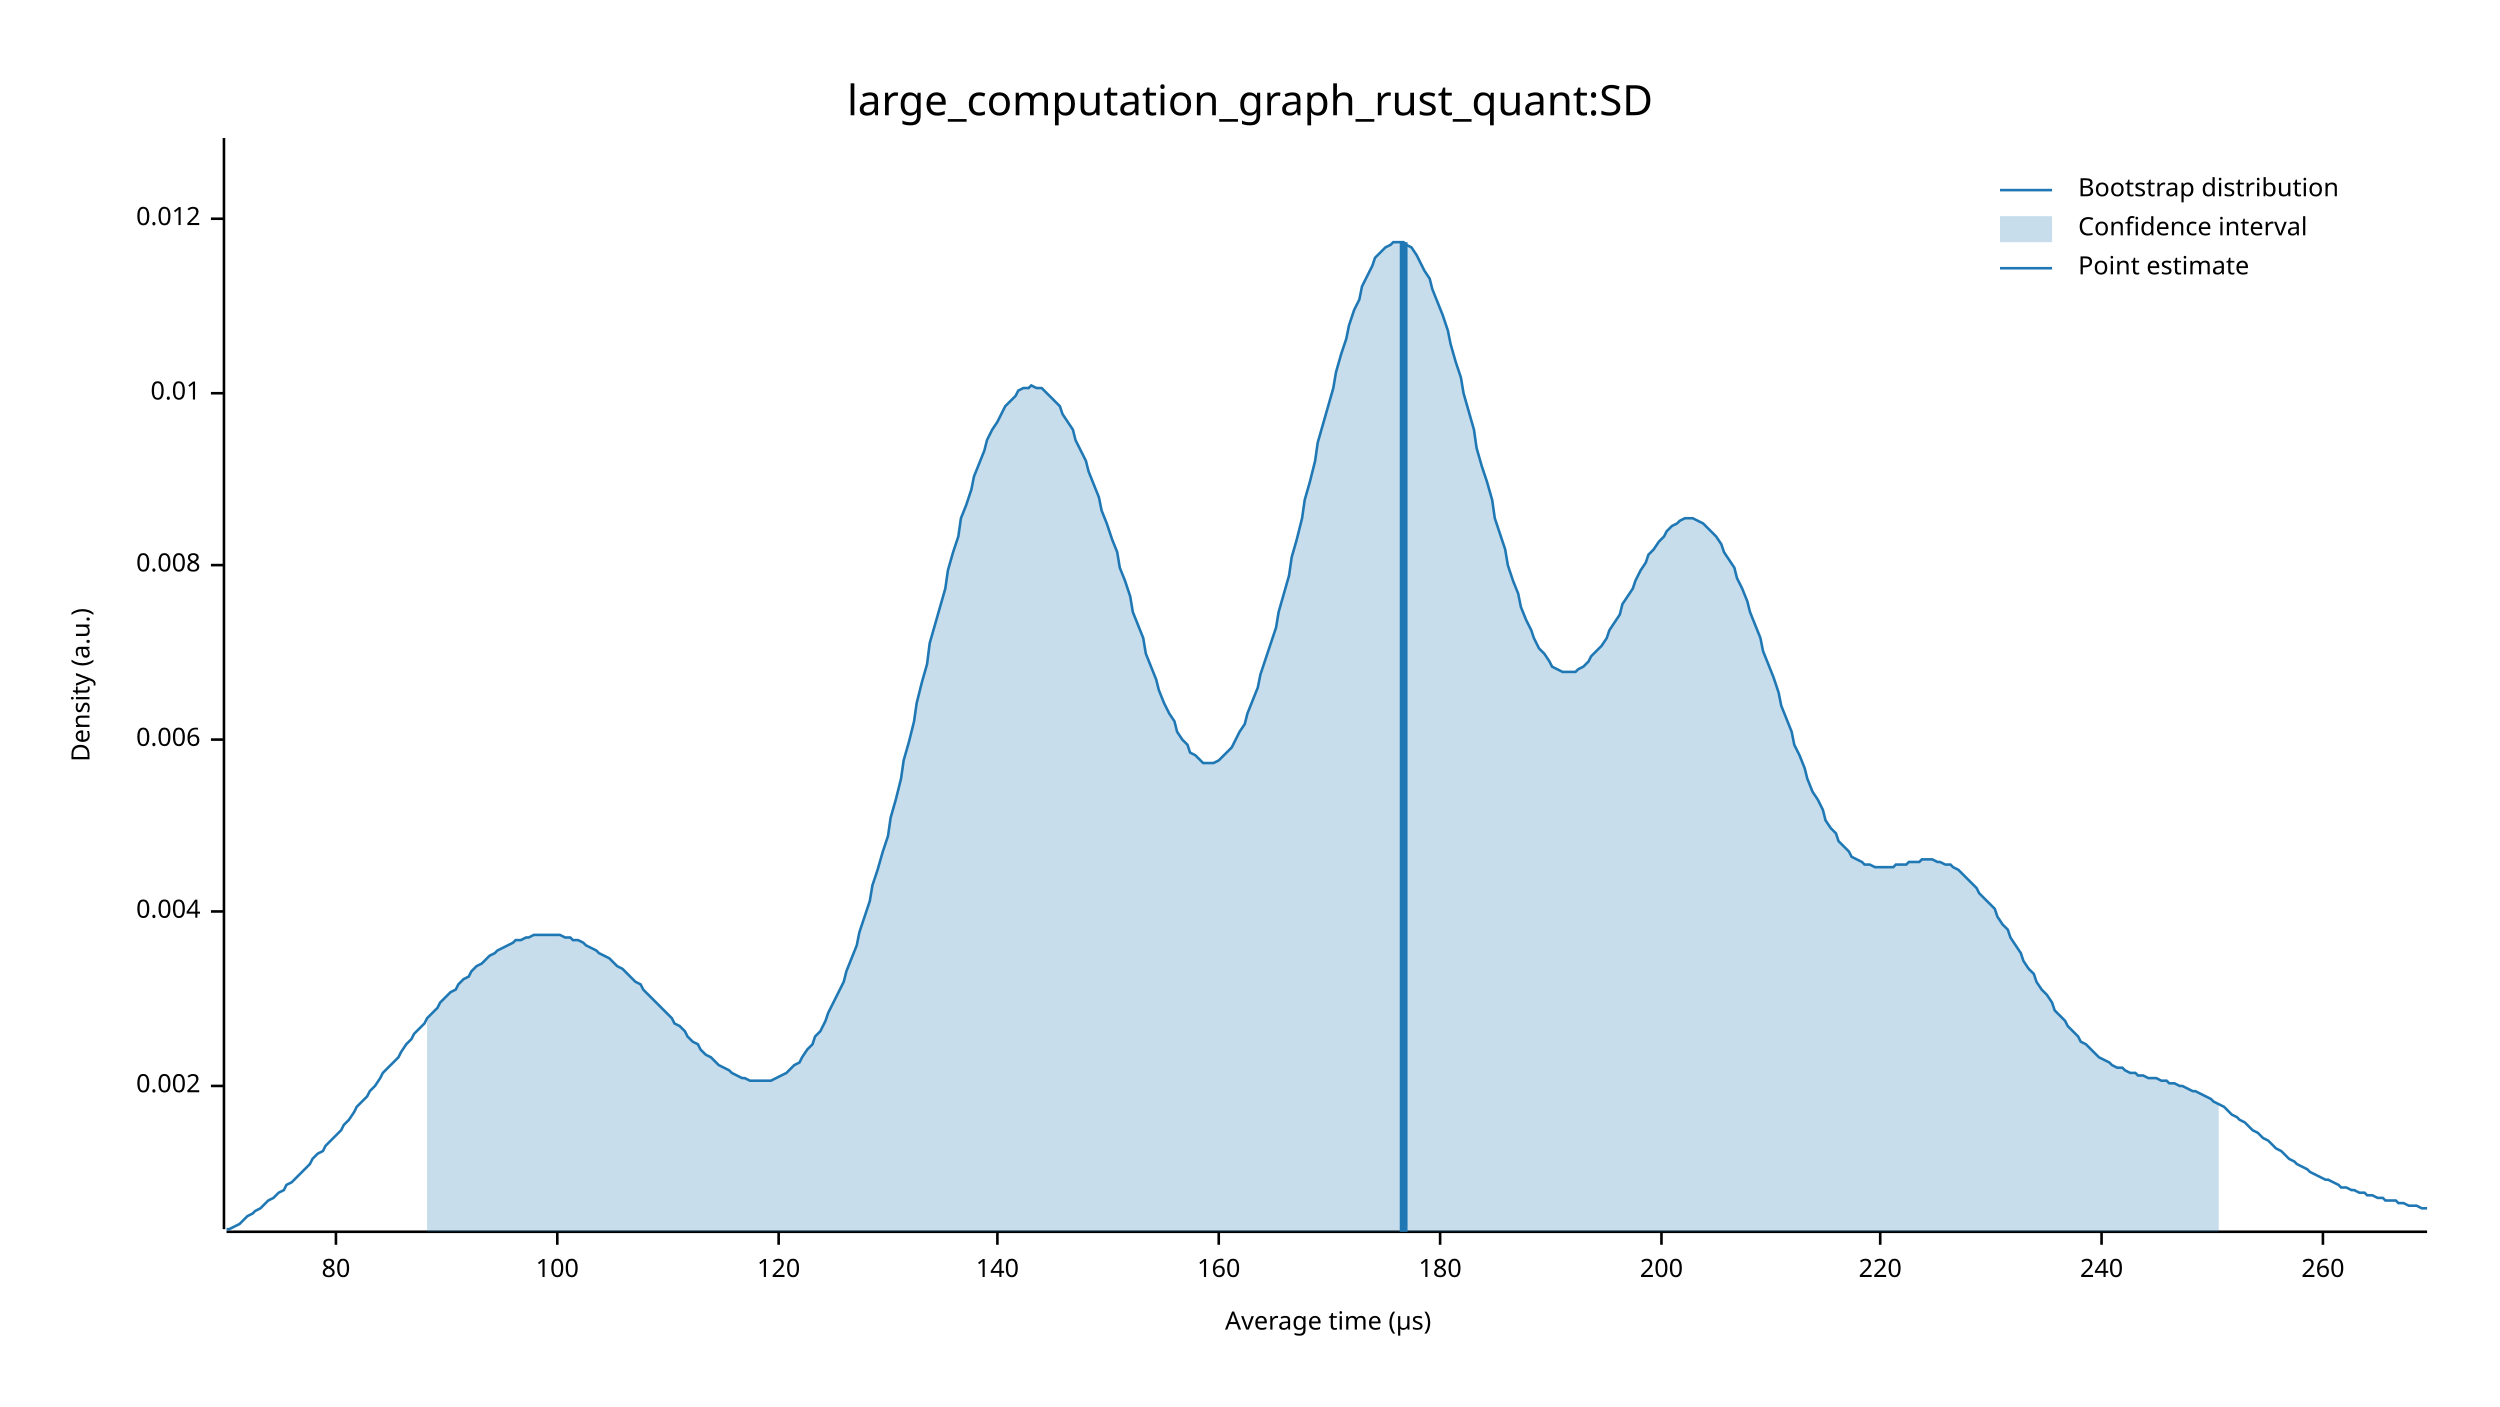
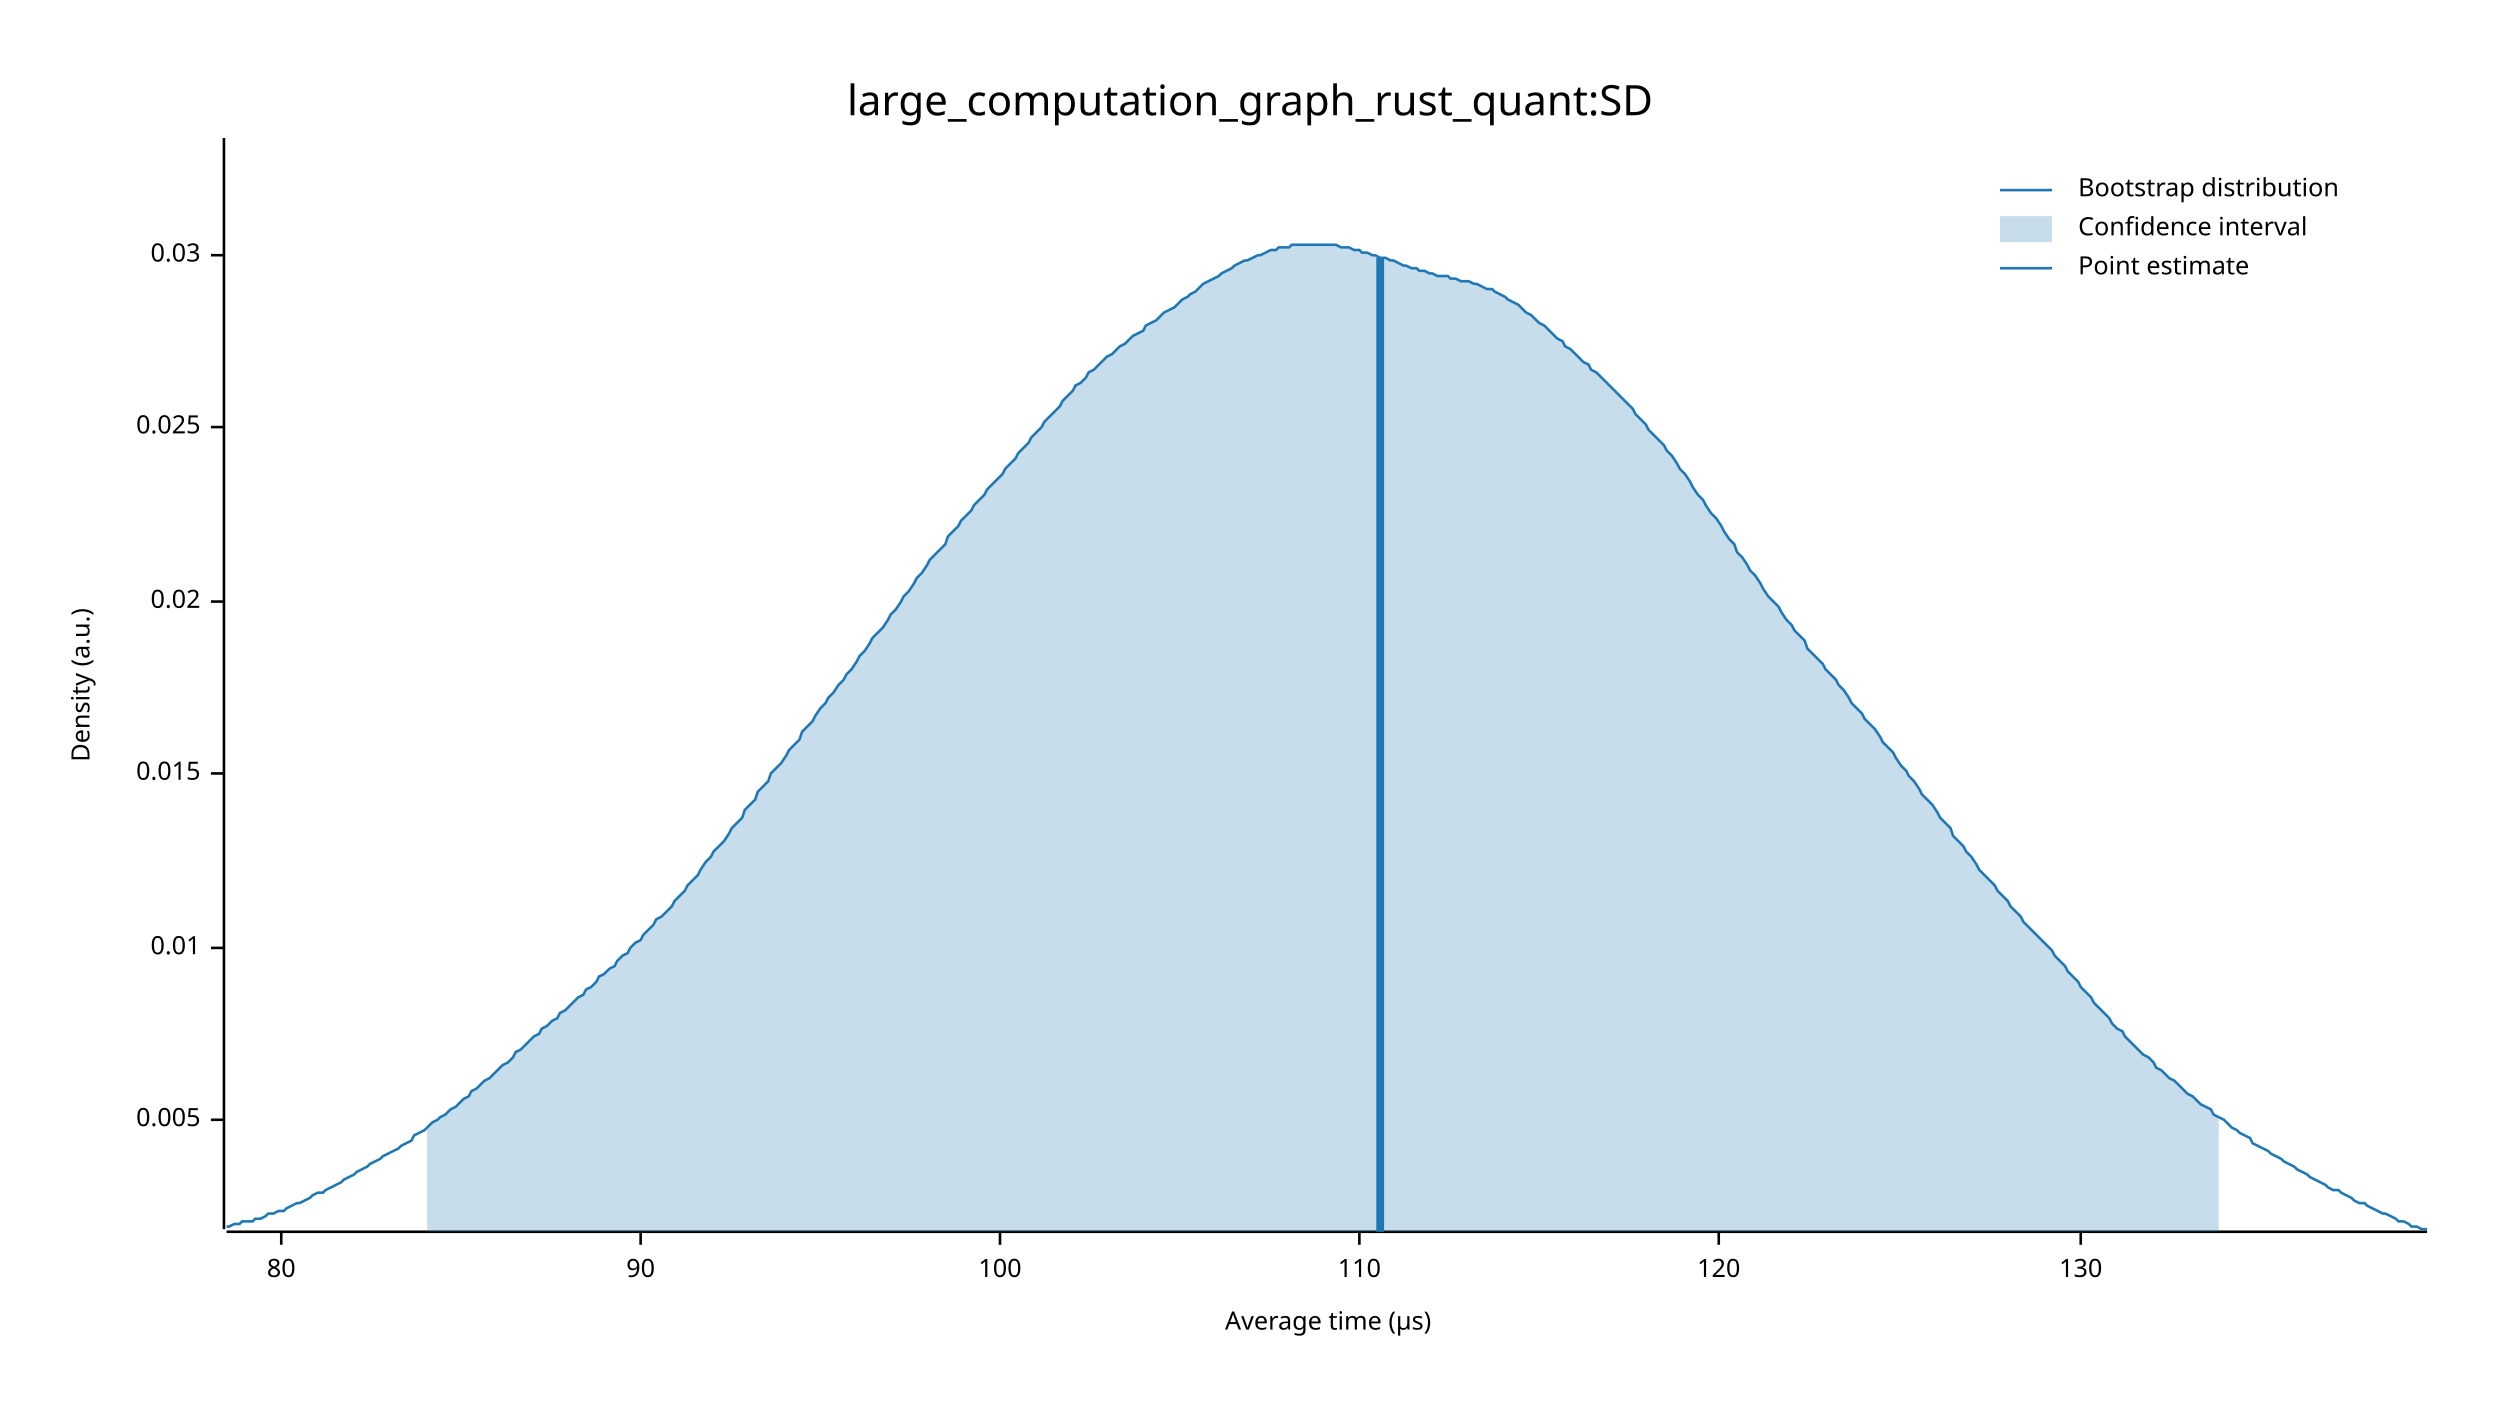
<svg xmlns="http://www.w3.org/2000/svg" width="960" height="540" viewBox="0 0 960 540">
  <text x="480" y="32" dy="0.76em" text-anchor="middle" font-family="sans-serif" font-size="16.129" opacity="1" fill="#000000">
large_computation_graph_rust_quant:SD
</text>
  <text x="27" y="263" dy="0.76em" text-anchor="middle" font-family="sans-serif" font-size="9.677" opacity="1" fill="#000000" transform="rotate(270, 27, 263)">
Density (a.u.)
</text>
  <text x="510" y="513" dy="-0.5ex" text-anchor="middle" font-family="sans-serif" font-size="9.677" opacity="1" fill="#000000">
Average time (µs)
</text>
  <polyline fill="none" opacity="1" stroke="#000000" stroke-width="1" points="86,53 86,472 " />
-   <text x="77" y="417" dy="0.5ex" text-anchor="end" font-family="sans-serif" font-size="9.677" opacity="1" fill="#000000">
- 0.002
+   <text x="77" y="430" dy="0.5ex" text-anchor="end" font-family="sans-serif" font-size="9.677" opacity="1" fill="#000000">
+ 0.005
</text>
-   <polyline fill="none" opacity="1" stroke="#000000" stroke-width="1" points="81,417 86,417 " />
-   <text x="77" y="350" dy="0.5ex" text-anchor="end" font-family="sans-serif" font-size="9.677" opacity="1" fill="#000000">
- 0.004
- </text>
-   <polyline fill="none" opacity="1" stroke="#000000" stroke-width="1" points="81,350 86,350 " />
-   <text x="77" y="284" dy="0.5ex" text-anchor="end" font-family="sans-serif" font-size="9.677" opacity="1" fill="#000000">
- 0.006
- </text>
-   <polyline fill="none" opacity="1" stroke="#000000" stroke-width="1" points="81,284 86,284 " />
-   <text x="77" y="217" dy="0.5ex" text-anchor="end" font-family="sans-serif" font-size="9.677" opacity="1" fill="#000000">
- 0.008
- </text>
-   <polyline fill="none" opacity="1" stroke="#000000" stroke-width="1" points="81,217 86,217 " />
-   <text x="77" y="151" dy="0.5ex" text-anchor="end" font-family="sans-serif" font-size="9.677" opacity="1" fill="#000000">
+   <polyline fill="none" opacity="1" stroke="#000000" stroke-width="1" points="81,430 86,430 " />
+   <text x="77" y="364" dy="0.5ex" text-anchor="end" font-family="sans-serif" font-size="9.677" opacity="1" fill="#000000">
0.01
</text>
-   <polyline fill="none" opacity="1" stroke="#000000" stroke-width="1" points="81,151 86,151 " />
-   <text x="77" y="84" dy="0.5ex" text-anchor="end" font-family="sans-serif" font-size="9.677" opacity="1" fill="#000000">
- 0.012
+   <polyline fill="none" opacity="1" stroke="#000000" stroke-width="1" points="81,364 86,364 " />
+   <text x="77" y="297" dy="0.5ex" text-anchor="end" font-family="sans-serif" font-size="9.677" opacity="1" fill="#000000">
+ 0.015
</text>
-   <polyline fill="none" opacity="1" stroke="#000000" stroke-width="1" points="81,84 86,84 " />
+   <polyline fill="none" opacity="1" stroke="#000000" stroke-width="1" points="81,297 86,297 " />
+   <text x="77" y="231" dy="0.5ex" text-anchor="end" font-family="sans-serif" font-size="9.677" opacity="1" fill="#000000">
+ 0.02
+ </text>
+   <polyline fill="none" opacity="1" stroke="#000000" stroke-width="1" points="81,231 86,231 " />
+   <text x="77" y="164" dy="0.5ex" text-anchor="end" font-family="sans-serif" font-size="9.677" opacity="1" fill="#000000">
+ 0.025
+ </text>
+   <polyline fill="none" opacity="1" stroke="#000000" stroke-width="1" points="81,164 86,164 " />
+   <text x="77" y="98" dy="0.5ex" text-anchor="end" font-family="sans-serif" font-size="9.677" opacity="1" fill="#000000">
+ 0.03
+ </text>
+   <polyline fill="none" opacity="1" stroke="#000000" stroke-width="1" points="81,98 86,98 " />
  <polyline fill="none" opacity="1" stroke="#000000" stroke-width="1" points="87,473 932,473 " />
-   <text x="129" y="483" dy="0.76em" text-anchor="middle" font-family="sans-serif" font-size="9.677" opacity="1" fill="#000000">
+   <text x="108" y="483" dy="0.76em" text-anchor="middle" font-family="sans-serif" font-size="9.677" opacity="1" fill="#000000">
80
</text>
-   <polyline fill="none" opacity="1" stroke="#000000" stroke-width="1" points="129,473 129,478 " />
-   <text x="214" y="483" dy="0.76em" text-anchor="middle" font-family="sans-serif" font-size="9.677" opacity="1" fill="#000000">
+   <polyline fill="none" opacity="1" stroke="#000000" stroke-width="1" points="108,473 108,478 " />
+   <text x="246" y="483" dy="0.76em" text-anchor="middle" font-family="sans-serif" font-size="9.677" opacity="1" fill="#000000">
+ 90
+ </text>
+   <polyline fill="none" opacity="1" stroke="#000000" stroke-width="1" points="246,473 246,478 " />
+   <text x="384" y="483" dy="0.76em" text-anchor="middle" font-family="sans-serif" font-size="9.677" opacity="1" fill="#000000">
100
</text>
-   <polyline fill="none" opacity="1" stroke="#000000" stroke-width="1" points="214,473 214,478 " />
-   <text x="299" y="483" dy="0.76em" text-anchor="middle" font-family="sans-serif" font-size="9.677" opacity="1" fill="#000000">
+   <polyline fill="none" opacity="1" stroke="#000000" stroke-width="1" points="384,473 384,478 " />
+   <text x="522" y="483" dy="0.76em" text-anchor="middle" font-family="sans-serif" font-size="9.677" opacity="1" fill="#000000">
+ 110
+ </text>
+   <polyline fill="none" opacity="1" stroke="#000000" stroke-width="1" points="522,473 522,478 " />
+   <text x="660" y="483" dy="0.76em" text-anchor="middle" font-family="sans-serif" font-size="9.677" opacity="1" fill="#000000">
120
</text>
-   <polyline fill="none" opacity="1" stroke="#000000" stroke-width="1" points="299,473 299,478 " />
-   <text x="383" y="483" dy="0.76em" text-anchor="middle" font-family="sans-serif" font-size="9.677" opacity="1" fill="#000000">
- 140
+   <polyline fill="none" opacity="1" stroke="#000000" stroke-width="1" points="660,473 660,478 " />
+   <text x="799" y="483" dy="0.76em" text-anchor="middle" font-family="sans-serif" font-size="9.677" opacity="1" fill="#000000">
+ 130
</text>
-   <polyline fill="none" opacity="1" stroke="#000000" stroke-width="1" points="383,473 383,478 " />
-   <text x="468" y="483" dy="0.76em" text-anchor="middle" font-family="sans-serif" font-size="9.677" opacity="1" fill="#000000">
- 160
- </text>
-   <polyline fill="none" opacity="1" stroke="#000000" stroke-width="1" points="468,473 468,478 " />
-   <text x="553" y="483" dy="0.76em" text-anchor="middle" font-family="sans-serif" font-size="9.677" opacity="1" fill="#000000">
- 180
- </text>
-   <polyline fill="none" opacity="1" stroke="#000000" stroke-width="1" points="553,473 553,478 " />
-   <text x="638" y="483" dy="0.76em" text-anchor="middle" font-family="sans-serif" font-size="9.677" opacity="1" fill="#000000">
- 200
- </text>
-   <polyline fill="none" opacity="1" stroke="#000000" stroke-width="1" points="638,473 638,478 " />
-   <text x="722" y="483" dy="0.76em" text-anchor="middle" font-family="sans-serif" font-size="9.677" opacity="1" fill="#000000">
- 220
- </text>
-   <polyline fill="none" opacity="1" stroke="#000000" stroke-width="1" points="722,473 722,478 " />
-   <text x="807" y="483" dy="0.76em" text-anchor="middle" font-family="sans-serif" font-size="9.677" opacity="1" fill="#000000">
- 240
- </text>
-   <polyline fill="none" opacity="1" stroke="#000000" stroke-width="1" points="807,473 807,478 " />
-   <text x="892" y="483" dy="0.76em" text-anchor="middle" font-family="sans-serif" font-size="9.677" opacity="1" fill="#000000">
- 260
- </text>
-   <polyline fill="none" opacity="1" stroke="#000000" stroke-width="1" points="892,473 892,478 " />
-   <polyline fill="none" opacity="1" stroke="#1F78B4" stroke-width="1" points="87,472 88,472 90,471 92,470 93,469 95,467 97,466 98,465 100,464 102,462 103,461 105,460 107,458 109,457 110,455 112,454 114,452 115,451 117,449 119,447 120,445 122,443 124,442 125,440 127,438 129,436 131,434 132,432 134,430 136,427 137,425 139,423 141,421 142,419 144,417 146,414 147,412 149,410 151,408 153,406 154,404 156,401 158,399 159,397 161,395 163,393 164,391 166,389 168,387 169,385 171,383 173,381 175,380 176,378 178,376 180,375 181,373 183,371 185,370 186,369 188,367 190,366 191,365 193,364 195,363 197,362 198,361 200,361 202,360 203,360 205,359 207,359 208,359 210,359 212,359 214,359 215,359 217,360 219,360 220,361 222,361 224,362 225,363 227,364 229,365 230,366 232,367 234,368 236,370 237,371 239,372 241,374 242,375 244,377 246,378 247,380 249,382 251,384 252,385 254,387 256,389 258,391 259,393 261,394 263,396 264,398 266,400 268,401 269,403 271,405 273,406 274,407 276,409 278,410 280,411 281,412 283,413 285,414 286,414 288,415 290,415 291,415 293,415 295,415 296,415 298,414 300,413 302,412 303,411 305,409 307,408 308,406 310,403 312,401 313,398 315,396 317,392 318,389 320,385 322,381 324,377 325,373 327,368 329,363 330,358 332,352 334,346 335,340 337,334 339,327 341,321 342,314 344,307 346,299 347,292 349,285 351,277 352,270 354,262 356,255 357,247 359,240 361,233 363,226 364,219 366,212 368,206 369,199 371,194 373,188 374,183 376,178 378,173 379,169 381,165 383,162 385,158 386,156 388,154 390,152 391,150 393,149 395,149 396,148 398,149 400,149 401,150 403,152 405,154 407,156 408,159 410,162 412,165 413,169 415,173 417,177 418,181 420,186 422,191 423,196 425,201 427,207 429,212 430,218 432,223 434,229 435,235 437,240 439,245 440,251 442,256 444,261 445,265 447,270 449,274 451,277 452,281 454,284 456,286 457,289 459,290 461,292 462,293 464,293 466,293 468,292 469,291 471,289 473,287 474,285 476,281 478,278 479,274 481,269 483,264 484,259 486,253 488,247 490,241 491,235 493,228 495,221 496,214 498,207 500,199 501,192 503,185 505,177 506,170 508,163 510,156 512,149 513,143 515,136 517,130 518,125 520,119 522,115 523,110 525,106 527,102 528,99 530,97 532,95 534,94 535,93 537,93 539,93 540,94 542,95 544,98 545,100 547,104 549,107 550,111 552,116 554,121 556,127 557,132 559,139 561,145 562,151 564,158 566,165 567,172 569,179 571,185 573,192 574,199 576,205 578,211 579,217 581,223 583,228 584,233 586,238 588,242 589,245 591,249 593,251 595,254 596,256 598,257 600,258 601,258 603,258 605,258 606,257 608,256 610,254 611,252 613,250 615,248 617,245 618,242 620,239 622,236 623,232 625,229 627,226 628,223 630,219 632,216 633,213 635,211 637,208 639,206 640,204 642,202 644,201 645,200 647,199 649,199 650,199 652,200 654,201 655,202 657,204 659,206 661,209 662,212 664,215 666,218 667,222 669,226 671,231 672,235 674,240 676,245 677,250 679,255 681,260 683,266 684,271 686,276 688,281 689,286 691,290 693,295 694,299 696,304 698,307 700,311 701,315 703,318 705,320 706,323 708,325 710,327 711,329 713,330 715,331 716,332 718,332 720,333 722,333 723,333 725,333 727,333 728,332 730,332 732,332 733,331 735,331 737,331 738,330 740,330 742,330 744,331 745,331 747,332 749,332 750,333 752,334 754,336 755,337 757,339 759,341 760,343 762,345 764,347 766,349 767,352 769,355 771,357 772,360 774,363 776,366 777,369 779,372 781,374 782,377 784,380 786,382 788,385 789,388 791,390 793,392 794,394 796,396 798,398 799,400 801,401 803,403 804,404 806,406 808,407 810,408 811,409 813,410 815,410 816,411 818,412 820,412 821,413 823,413 825,414 827,414 828,414 830,415 832,415 833,416 835,416 837,417 838,417 840,418 842,419 843,419 845,420 847,421 849,422 850,423 852,424 854,425 855,426 857,428 859,429 860,430 862,431 864,433 865,434 867,435 869,437 871,438 872,439 874,441 876,442 877,443 879,445 881,446 882,447 884,448 886,449 887,450 889,451 891,452 893,453 894,453 896,454 898,455 899,456 901,456 903,457 904,457 906,458 908,458 909,459 911,459 913,460 915,460 916,461 918,461 920,461 921,462 923,462 925,463 926,463 928,463 930,464 932,464 " />
-   <polygon opacity="0.25" fill="#1F78B4" points="164,391 166,389 168,387 169,385 171,383 173,381 175,380 176,378 178,376 180,375 181,373 183,371 185,370 186,369 188,367 190,366 191,365 193,364 195,363 197,362 198,361 200,361 202,360 203,360 205,359 207,359 208,359 210,359 212,359 214,359 215,359 217,360 219,360 220,361 222,361 224,362 225,363 227,364 229,365 230,366 232,367 234,368 236,370 237,371 239,372 241,374 242,375 244,377 246,378 247,380 249,382 251,384 252,385 254,387 256,389 258,391 259,393 261,394 263,396 264,398 266,400 268,401 269,403 271,405 273,406 274,407 276,409 278,410 280,411 281,412 283,413 285,414 286,414 288,415 290,415 291,415 293,415 295,415 296,415 298,414 300,413 302,412 303,411 305,409 307,408 308,406 310,403 312,401 313,398 315,396 317,392 318,389 320,385 322,381 324,377 325,373 327,368 329,363 330,358 332,352 334,346 335,340 337,334 339,327 341,321 342,314 344,307 346,299 347,292 349,285 351,277 352,270 354,262 356,255 357,247 359,240 361,233 363,226 364,219 366,212 368,206 369,199 371,194 373,188 374,183 376,178 378,173 379,169 381,165 383,162 385,158 386,156 388,154 390,152 391,150 393,149 395,149 396,148 398,149 400,149 401,150 403,152 405,154 407,156 408,159 410,162 412,165 413,169 415,173 417,177 418,181 420,186 422,191 423,196 425,201 427,207 429,212 430,218 432,223 434,229 435,235 437,240 439,245 440,251 442,256 444,261 445,265 447,270 449,274 451,277 452,281 454,284 456,286 457,289 459,290 461,292 462,293 464,293 466,293 468,292 469,291 471,289 473,287 474,285 476,281 478,278 479,274 481,269 483,264 484,259 486,253 488,247 490,241 491,235 493,228 495,221 496,214 498,207 500,199 501,192 503,185 505,177 506,170 508,163 510,156 512,149 513,143 515,136 517,130 518,125 520,119 522,115 523,110 525,106 527,102 528,99 530,97 532,95 534,94 535,93 537,93 539,93 540,94 542,95 544,98 545,100 547,104 549,107 550,111 552,116 554,121 556,127 557,132 559,139 561,145 562,151 564,158 566,165 567,172 569,179 571,185 573,192 574,199 576,205 578,211 579,217 581,223 583,228 584,233 586,238 588,242 589,245 591,249 593,251 595,254 596,256 598,257 600,258 601,258 603,258 605,258 606,257 608,256 610,254 611,252 613,250 615,248 617,245 618,242 620,239 622,236 623,232 625,229 627,226 628,223 630,219 632,216 633,213 635,211 637,208 639,206 640,204 642,202 644,201 645,200 647,199 649,199 650,199 652,200 654,201 655,202 657,204 659,206 661,209 662,212 664,215 666,218 667,222 669,226 671,231 672,235 674,240 676,245 677,250 679,255 681,260 683,266 684,271 686,276 688,281 689,286 691,290 693,295 694,299 696,304 698,307 700,311 701,315 703,318 705,320 706,323 708,325 710,327 711,329 713,330 715,331 716,332 718,332 720,333 722,333 723,333 725,333 727,333 728,332 730,332 732,332 733,331 735,331 737,331 738,330 740,330 742,330 744,331 745,331 747,332 749,332 750,333 752,334 754,336 755,337 757,339 759,341 760,343 762,345 764,347 766,349 767,352 769,355 771,357 772,360 774,363 776,366 777,369 779,372 781,374 782,377 784,380 786,382 788,385 789,388 791,390 793,392 794,394 796,396 798,398 799,400 801,401 803,403 804,404 806,406 808,407 810,408 811,409 813,410 815,410 816,411 818,412 820,412 821,413 823,413 825,414 827,414 828,414 830,415 832,415 833,416 835,416 837,417 838,417 840,418 842,419 843,419 845,420 847,421 849,422 850,423 852,424 852,473 164,473 " />
-   <polyline fill="none" opacity="1" stroke="#1F78B4" stroke-width="3" points="539,473 539,93 " />
+   <polyline fill="none" opacity="1" stroke="#000000" stroke-width="1" points="799,473 799,478 " />
+   <polyline fill="none" opacity="1" stroke="#1F78B4" stroke-width="1" points="87,471 88,471 90,470 92,470 93,469 95,469 97,469 98,468 100,468 102,467 103,466 105,466 107,465 109,465 110,464 112,463 114,462 115,462 117,461 119,460 120,459 122,458 124,458 125,457 127,456 129,455 131,454 132,453 134,452 136,451 137,450 139,449 141,448 142,447 144,446 146,445 147,444 149,443 151,442 153,441 154,440 156,439 158,438 159,436 161,435 163,434 164,433 166,431 168,430 169,429 171,428 173,426 175,425 176,424 178,422 180,421 181,419 183,418 185,416 186,415 188,414 190,412 191,411 193,409 195,408 197,406 198,404 200,403 202,401 203,400 205,398 207,397 208,395 210,394 212,392 214,391 215,389 217,388 219,386 220,385 222,383 224,382 225,380 227,379 229,377 230,375 232,374 234,372 236,371 237,369 239,367 241,366 242,364 244,362 246,361 247,359 249,357 251,355 252,353 254,352 256,350 258,348 259,346 261,344 263,342 264,340 266,338 268,336 269,334 271,331 273,329 274,327 276,325 278,323 280,320 281,318 283,316 285,314 286,311 288,309 290,307 291,304 293,302 295,300 296,297 298,295 300,293 302,290 303,288 305,286 307,284 308,281 310,279 312,277 313,275 315,272 317,270 318,268 320,266 322,263 324,261 325,259 327,257 329,254 330,252 332,250 334,247 335,245 337,243 339,241 341,238 342,236 344,234 346,231 347,229 349,227 351,224 352,222 354,220 356,217 357,215 359,213 361,211 363,209 364,206 366,204 368,202 369,200 371,198 373,196 374,194 376,192 378,190 379,188 381,186 383,184 385,182 386,180 388,178 390,176 391,174 393,172 395,170 396,168 398,166 400,164 401,162 403,160 405,158 407,156 408,154 410,152 412,150 413,148 415,147 417,145 418,143 420,142 422,140 423,139 425,137 427,136 429,134 430,133 432,132 434,130 435,129 437,128 439,127 440,125 442,124 444,123 445,122 447,120 449,119 451,118 452,117 454,115 456,114 457,113 459,112 461,110 462,109 464,108 466,107 468,106 469,105 471,104 473,103 474,102 476,101 478,100 479,100 481,99 483,98 484,98 486,97 488,96 490,96 491,95 493,95 495,95 496,94 498,94 500,94 501,94 503,94 505,94 506,94 508,94 510,94 512,94 513,94 515,95 517,95 518,95 520,96 522,96 523,97 525,97 527,98 528,98 530,99 532,99 534,100 535,100 537,101 539,102 540,102 542,103 544,103 545,104 547,104 549,105 550,105 552,106 554,106 556,106 557,107 559,107 561,108 562,108 564,108 566,109 567,109 569,110 571,111 573,111 574,112 576,113 578,114 579,115 581,116 583,117 584,118 586,120 588,121 589,122 591,124 593,125 595,127 596,128 598,130 600,131 601,133 603,134 605,136 606,137 608,139 610,140 611,142 613,143 615,145 617,147 618,148 620,150 622,152 623,153 625,155 627,157 628,159 630,161 632,163 633,165 635,167 637,169 639,171 640,173 642,175 644,178 645,180 647,182 649,185 650,187 652,190 654,192 655,194 657,197 659,199 661,202 662,204 664,207 666,209 667,212 669,214 671,217 672,219 674,221 676,224 677,226 679,229 681,231 683,233 684,235 686,238 688,240 689,242 691,244 693,246 694,249 696,251 698,253 700,255 701,257 703,259 705,261 706,263 708,265 710,268 711,270 713,272 715,274 716,276 718,278 720,280 722,283 723,285 725,287 727,289 728,291 730,294 732,296 733,298 735,300 737,303 738,305 740,307 742,309 744,312 745,314 747,316 749,318 750,321 752,323 754,325 755,327 757,329 759,332 760,334 762,336 764,338 766,340 767,342 769,344 771,346 772,348 774,350 776,352 777,354 779,356 781,358 782,359 784,361 786,363 788,365 789,367 791,369 793,371 794,373 796,375 798,377 799,379 801,381 803,383 804,385 806,387 808,389 810,391 811,393 813,395 815,396 816,398 818,400 820,402 821,403 823,405 825,406 827,408 828,410 830,411 832,413 833,414 835,415 837,417 838,418 840,420 842,421 843,422 845,424 847,425 849,426 850,428 852,429 854,430 855,431 857,433 859,434 860,435 862,436 864,437 865,439 867,440 869,441 871,442 872,443 874,444 876,445 877,446 879,447 881,448 882,449 884,450 886,451 887,452 889,453 891,454 893,455 894,456 896,457 898,457 899,458 901,459 903,460 904,461 906,462 908,462 909,463 911,464 913,465 915,466 916,466 918,467 920,468 921,469 923,469 925,470 926,471 928,471 930,472 932,472 " />
+   <polygon opacity="0.25" fill="#1F78B4" points="164,433 166,431 168,430 169,429 171,428 173,426 175,425 176,424 178,422 180,421 181,419 183,418 185,416 186,415 188,414 190,412 191,411 193,409 195,408 197,406 198,404 200,403 202,401 203,400 205,398 207,397 208,395 210,394 212,392 214,391 215,389 217,388 219,386 220,385 222,383 224,382 225,380 227,379 229,377 230,375 232,374 234,372 236,371 237,369 239,367 241,366 242,364 244,362 246,361 247,359 249,357 251,355 252,353 254,352 256,350 258,348 259,346 261,344 263,342 264,340 266,338 268,336 269,334 271,331 273,329 274,327 276,325 278,323 280,320 281,318 283,316 285,314 286,311 288,309 290,307 291,304 293,302 295,300 296,297 298,295 300,293 302,290 303,288 305,286 307,284 308,281 310,279 312,277 313,275 315,272 317,270 318,268 320,266 322,263 324,261 325,259 327,257 329,254 330,252 332,250 334,247 335,245 337,243 339,241 341,238 342,236 344,234 346,231 347,229 349,227 351,224 352,222 354,220 356,217 357,215 359,213 361,211 363,209 364,206 366,204 368,202 369,200 371,198 373,196 374,194 376,192 378,190 379,188 381,186 383,184 385,182 386,180 388,178 390,176 391,174 393,172 395,170 396,168 398,166 400,164 401,162 403,160 405,158 407,156 408,154 410,152 412,150 413,148 415,147 417,145 418,143 420,142 422,140 423,139 425,137 427,136 429,134 430,133 432,132 434,130 435,129 437,128 439,127 440,125 442,124 444,123 445,122 447,120 449,119 451,118 452,117 454,115 456,114 457,113 459,112 461,110 462,109 464,108 466,107 468,106 469,105 471,104 473,103 474,102 476,101 478,100 479,100 481,99 483,98 484,98 486,97 488,96 490,96 491,95 493,95 495,95 496,94 498,94 500,94 501,94 503,94 505,94 506,94 508,94 510,94 512,94 513,94 515,95 517,95 518,95 520,96 522,96 523,97 525,97 527,98 528,98 530,99 532,99 534,100 535,100 537,101 539,102 540,102 542,103 544,103 545,104 547,104 549,105 550,105 552,106 554,106 556,106 557,107 559,107 561,108 562,108 564,108 566,109 567,109 569,110 571,111 573,111 574,112 576,113 578,114 579,115 581,116 583,117 584,118 586,120 588,121 589,122 591,124 593,125 595,127 596,128 598,130 600,131 601,133 603,134 605,136 606,137 608,139 610,140 611,142 613,143 615,145 617,147 618,148 620,150 622,152 623,153 625,155 627,157 628,159 630,161 632,163 633,165 635,167 637,169 639,171 640,173 642,175 644,178 645,180 647,182 649,185 650,187 652,190 654,192 655,194 657,197 659,199 661,202 662,204 664,207 666,209 667,212 669,214 671,217 672,219 674,221 676,224 677,226 679,229 681,231 683,233 684,235 686,238 688,240 689,242 691,244 693,246 694,249 696,251 698,253 700,255 701,257 703,259 705,261 706,263 708,265 710,268 711,270 713,272 715,274 716,276 718,278 720,280 722,283 723,285 725,287 727,289 728,291 730,294 732,296 733,298 735,300 737,303 738,305 740,307 742,309 744,312 745,314 747,316 749,318 750,321 752,323 754,325 755,327 757,329 759,332 760,334 762,336 764,338 766,340 767,342 769,344 771,346 772,348 774,350 776,352 777,354 779,356 781,358 782,359 784,361 786,363 788,365 789,367 791,369 793,371 794,373 796,375 798,377 799,379 801,381 803,383 804,385 806,387 808,389 810,391 811,393 813,395 815,396 816,398 818,400 820,402 821,403 823,405 825,406 827,408 828,410 830,411 832,413 833,414 835,415 837,417 838,418 840,420 842,421 843,422 845,424 847,425 849,426 850,428 852,429 852,473 164,473 " />
+   <polyline fill="none" opacity="1" stroke="#1F78B4" stroke-width="3" points="530,473 530,99 " />
  <text x="798" y="68" dy="0.76em" text-anchor="start" font-family="sans-serif" font-size="9.677" opacity="1" fill="#000000">
Bootstrap distribution
</text>
  <text x="798" y="83" dy="0.76em" text-anchor="start" font-family="sans-serif" font-size="9.677" opacity="1" fill="#000000">
Confidence interval
</text>
  <text x="798" y="98" dy="0.76em" text-anchor="start" font-family="sans-serif" font-size="9.677" opacity="1" fill="#000000">
Point estimate
</text>
  <polyline fill="none" opacity="1" stroke="#1F78B4" stroke-width="1" points="768,73 788,73 " />
  <rect x="768" y="83" width="20" height="10" opacity="0.25" fill="#1F78B4" stroke="none" />
  <polyline fill="none" opacity="1" stroke="#1F78B4" stroke-width="1" points="768,103 788,103 " />
</svg>
